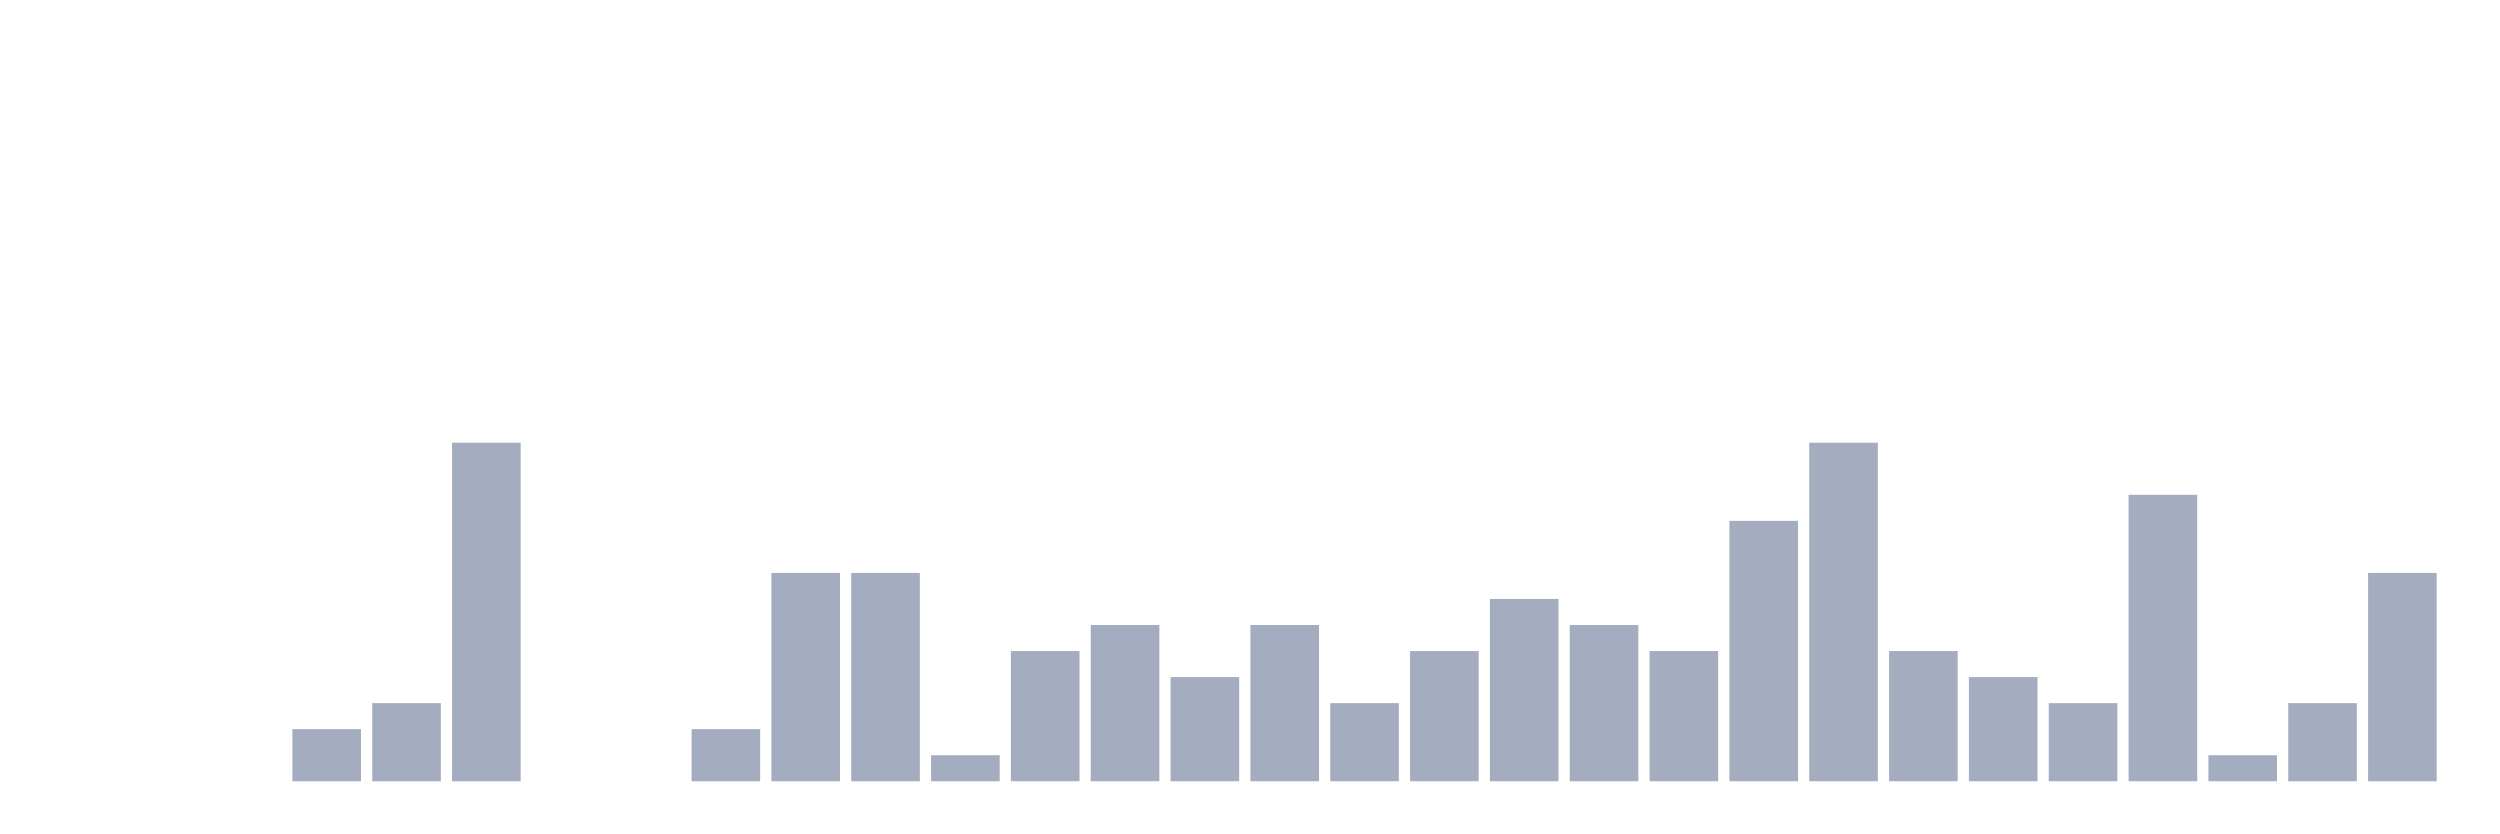
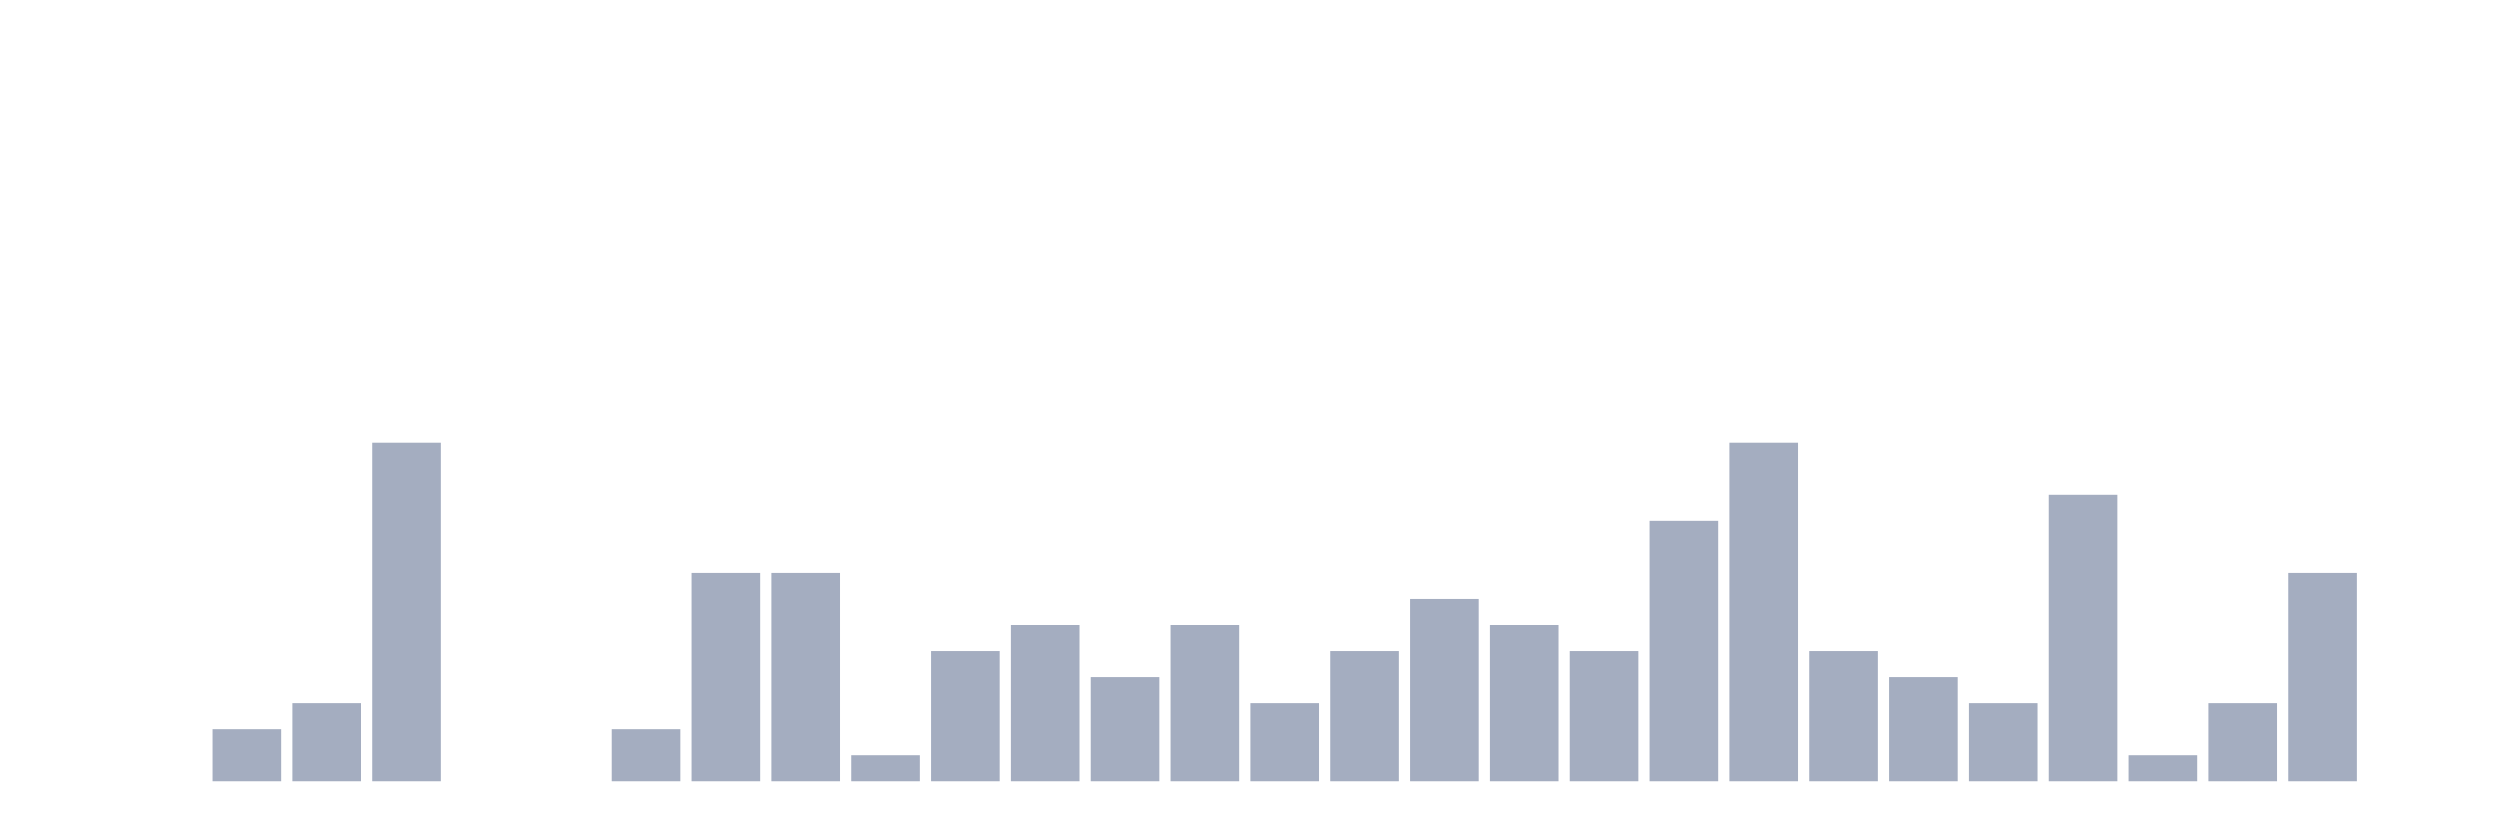
<svg xmlns="http://www.w3.org/2000/svg" viewBox="0 0 480 160">
  <g transform="translate(10,10)">
    <rect class="bar" x="0.153" width="13.175" y="140" height="0" fill="rgb(164,173,192)" />
    <rect class="bar" x="15.482" width="13.175" y="140" height="0" fill="rgb(164,173,192)" />
-     <rect class="bar" x="30.81" width="13.175" y="140" height="0" fill="rgb(164,173,192)" />
-     <rect class="bar" x="46.138" width="13.175" y="130" height="10" fill="rgb(164,173,192)" />
-     <rect class="bar" x="61.466" width="13.175" y="125" height="15" fill="rgb(164,173,192)" />
-     <rect class="bar" x="76.794" width="13.175" y="75" height="65" fill="rgb(164,173,192)" />
+     <rect class="bar" x="30.81" width="13.175" y="130" height="10" fill="rgb(164,173,192)" />
+     <rect class="bar" x="46.138" width="13.175" y="125" height="15" fill="rgb(164,173,192)" />
+     <rect class="bar" x="61.466" width="13.175" y="75" height="65" fill="rgb(164,173,192)" />
+     <rect class="bar" x="76.794" width="13.175" y="140" height="0" fill="rgb(164,173,192)" />
    <rect class="bar" x="92.123" width="13.175" y="140" height="0" fill="rgb(164,173,192)" />
-     <rect class="bar" x="107.451" width="13.175" y="140" height="0" fill="rgb(164,173,192)" />
-     <rect class="bar" x="122.779" width="13.175" y="130" height="10" fill="rgb(164,173,192)" />
+     <rect class="bar" x="107.451" width="13.175" y="130" height="10" fill="rgb(164,173,192)" />
+     <rect class="bar" x="122.779" width="13.175" y="100" height="40" fill="rgb(164,173,192)" />
    <rect class="bar" x="138.107" width="13.175" y="100" height="40" fill="rgb(164,173,192)" />
-     <rect class="bar" x="153.436" width="13.175" y="100" height="40" fill="rgb(164,173,192)" />
-     <rect class="bar" x="168.764" width="13.175" y="135" height="5" fill="rgb(164,173,192)" />
-     <rect class="bar" x="184.092" width="13.175" y="115" height="25" fill="rgb(164,173,192)" />
-     <rect class="bar" x="199.42" width="13.175" y="110" height="30" fill="rgb(164,173,192)" />
-     <rect class="bar" x="214.748" width="13.175" y="120" height="20" fill="rgb(164,173,192)" />
-     <rect class="bar" x="230.077" width="13.175" y="110" height="30" fill="rgb(164,173,192)" />
-     <rect class="bar" x="245.405" width="13.175" y="125" height="15" fill="rgb(164,173,192)" />
-     <rect class="bar" x="260.733" width="13.175" y="115" height="25" fill="rgb(164,173,192)" />
-     <rect class="bar" x="276.061" width="13.175" y="105" height="35" fill="rgb(164,173,192)" />
-     <rect class="bar" x="291.39" width="13.175" y="110" height="30" fill="rgb(164,173,192)" />
-     <rect class="bar" x="306.718" width="13.175" y="115" height="25" fill="rgb(164,173,192)" />
-     <rect class="bar" x="322.046" width="13.175" y="90" height="50" fill="rgb(164,173,192)" />
-     <rect class="bar" x="337.374" width="13.175" y="75" height="65" fill="rgb(164,173,192)" />
-     <rect class="bar" x="352.702" width="13.175" y="115" height="25" fill="rgb(164,173,192)" />
-     <rect class="bar" x="368.031" width="13.175" y="120" height="20" fill="rgb(164,173,192)" />
-     <rect class="bar" x="383.359" width="13.175" y="125" height="15" fill="rgb(164,173,192)" />
-     <rect class="bar" x="398.687" width="13.175" y="85" height="55" fill="rgb(164,173,192)" />
-     <rect class="bar" x="414.015" width="13.175" y="135" height="5" fill="rgb(164,173,192)" />
-     <rect class="bar" x="429.344" width="13.175" y="125" height="15" fill="rgb(164,173,192)" />
-     <rect class="bar" x="444.672" width="13.175" y="100" height="40" fill="rgb(164,173,192)" />
+     <rect class="bar" x="153.436" width="13.175" y="135" height="5" fill="rgb(164,173,192)" />
+     <rect class="bar" x="168.764" width="13.175" y="115" height="25" fill="rgb(164,173,192)" />
+     <rect class="bar" x="184.092" width="13.175" y="110" height="30" fill="rgb(164,173,192)" />
+     <rect class="bar" x="199.42" width="13.175" y="120" height="20" fill="rgb(164,173,192)" />
+     <rect class="bar" x="214.748" width="13.175" y="110" height="30" fill="rgb(164,173,192)" />
+     <rect class="bar" x="230.077" width="13.175" y="125" height="15" fill="rgb(164,173,192)" />
+     <rect class="bar" x="245.405" width="13.175" y="115" height="25" fill="rgb(164,173,192)" />
+     <rect class="bar" x="260.733" width="13.175" y="105" height="35" fill="rgb(164,173,192)" />
+     <rect class="bar" x="276.061" width="13.175" y="110" height="30" fill="rgb(164,173,192)" />
+     <rect class="bar" x="291.39" width="13.175" y="115" height="25" fill="rgb(164,173,192)" />
+     <rect class="bar" x="306.718" width="13.175" y="90" height="50" fill="rgb(164,173,192)" />
+     <rect class="bar" x="322.046" width="13.175" y="75" height="65" fill="rgb(164,173,192)" />
+     <rect class="bar" x="337.374" width="13.175" y="115" height="25" fill="rgb(164,173,192)" />
+     <rect class="bar" x="352.702" width="13.175" y="120" height="20" fill="rgb(164,173,192)" />
+     <rect class="bar" x="368.031" width="13.175" y="125" height="15" fill="rgb(164,173,192)" />
+     <rect class="bar" x="383.359" width="13.175" y="85" height="55" fill="rgb(164,173,192)" />
+     <rect class="bar" x="398.687" width="13.175" y="135" height="5" fill="rgb(164,173,192)" />
+     <rect class="bar" x="414.015" width="13.175" y="125" height="15" fill="rgb(164,173,192)" />
+     <rect class="bar" x="429.344" width="13.175" y="100" height="40" fill="rgb(164,173,192)" />
+     <rect class="bar" x="444.672" width="13.175" y="140" height="0" fill="rgb(164,173,192)" />
  </g>
</svg>
